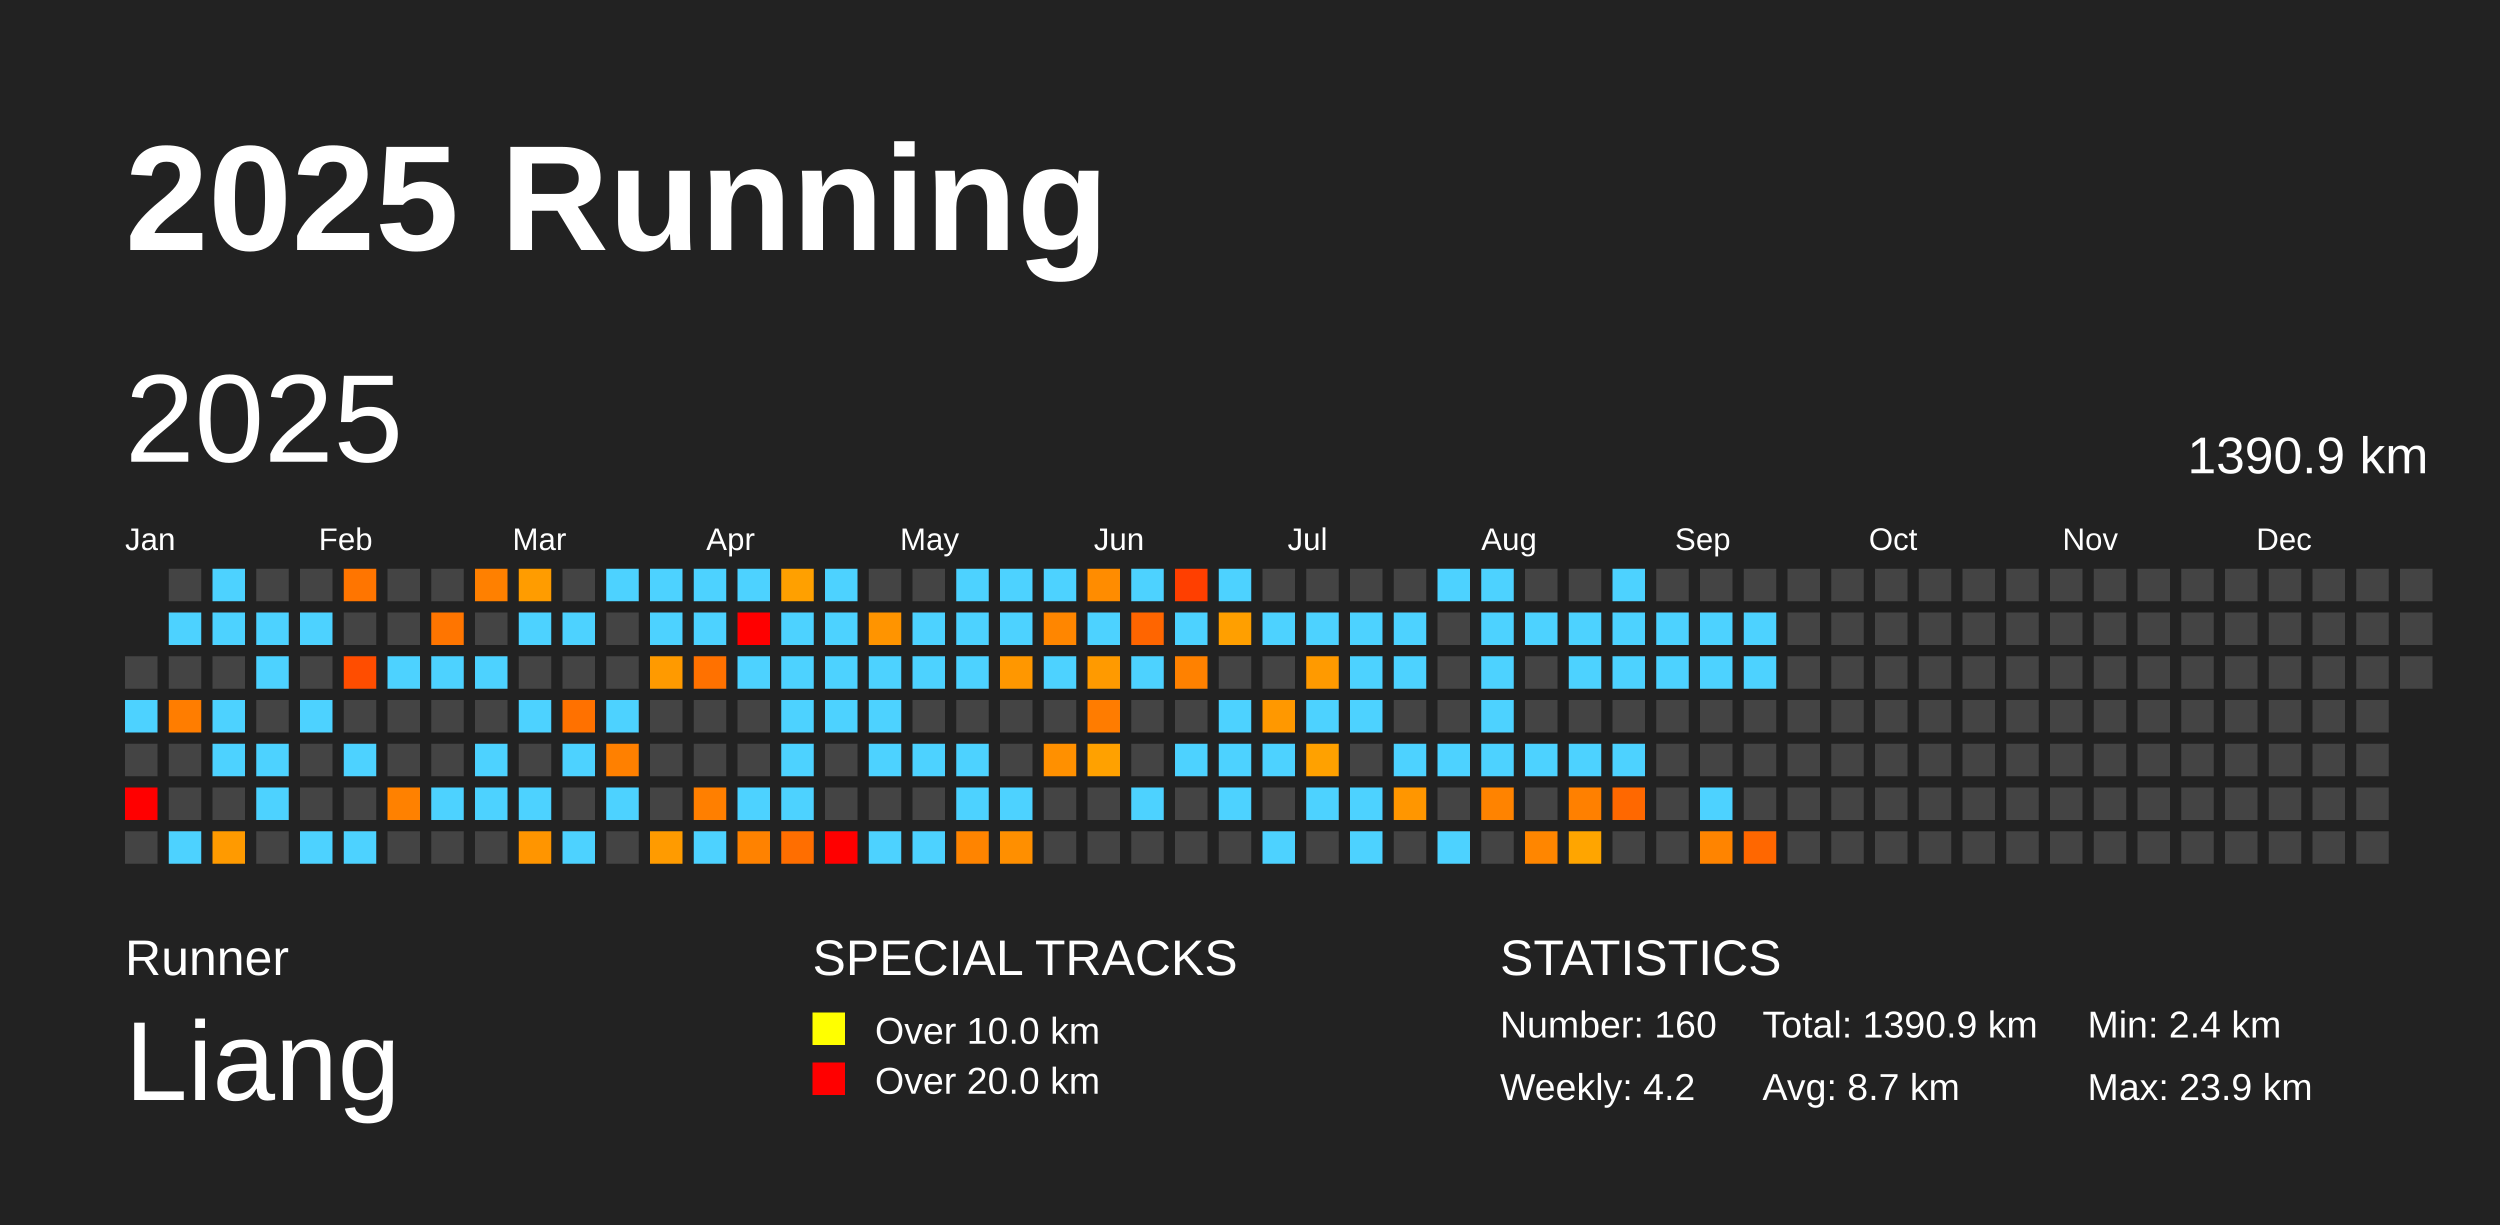
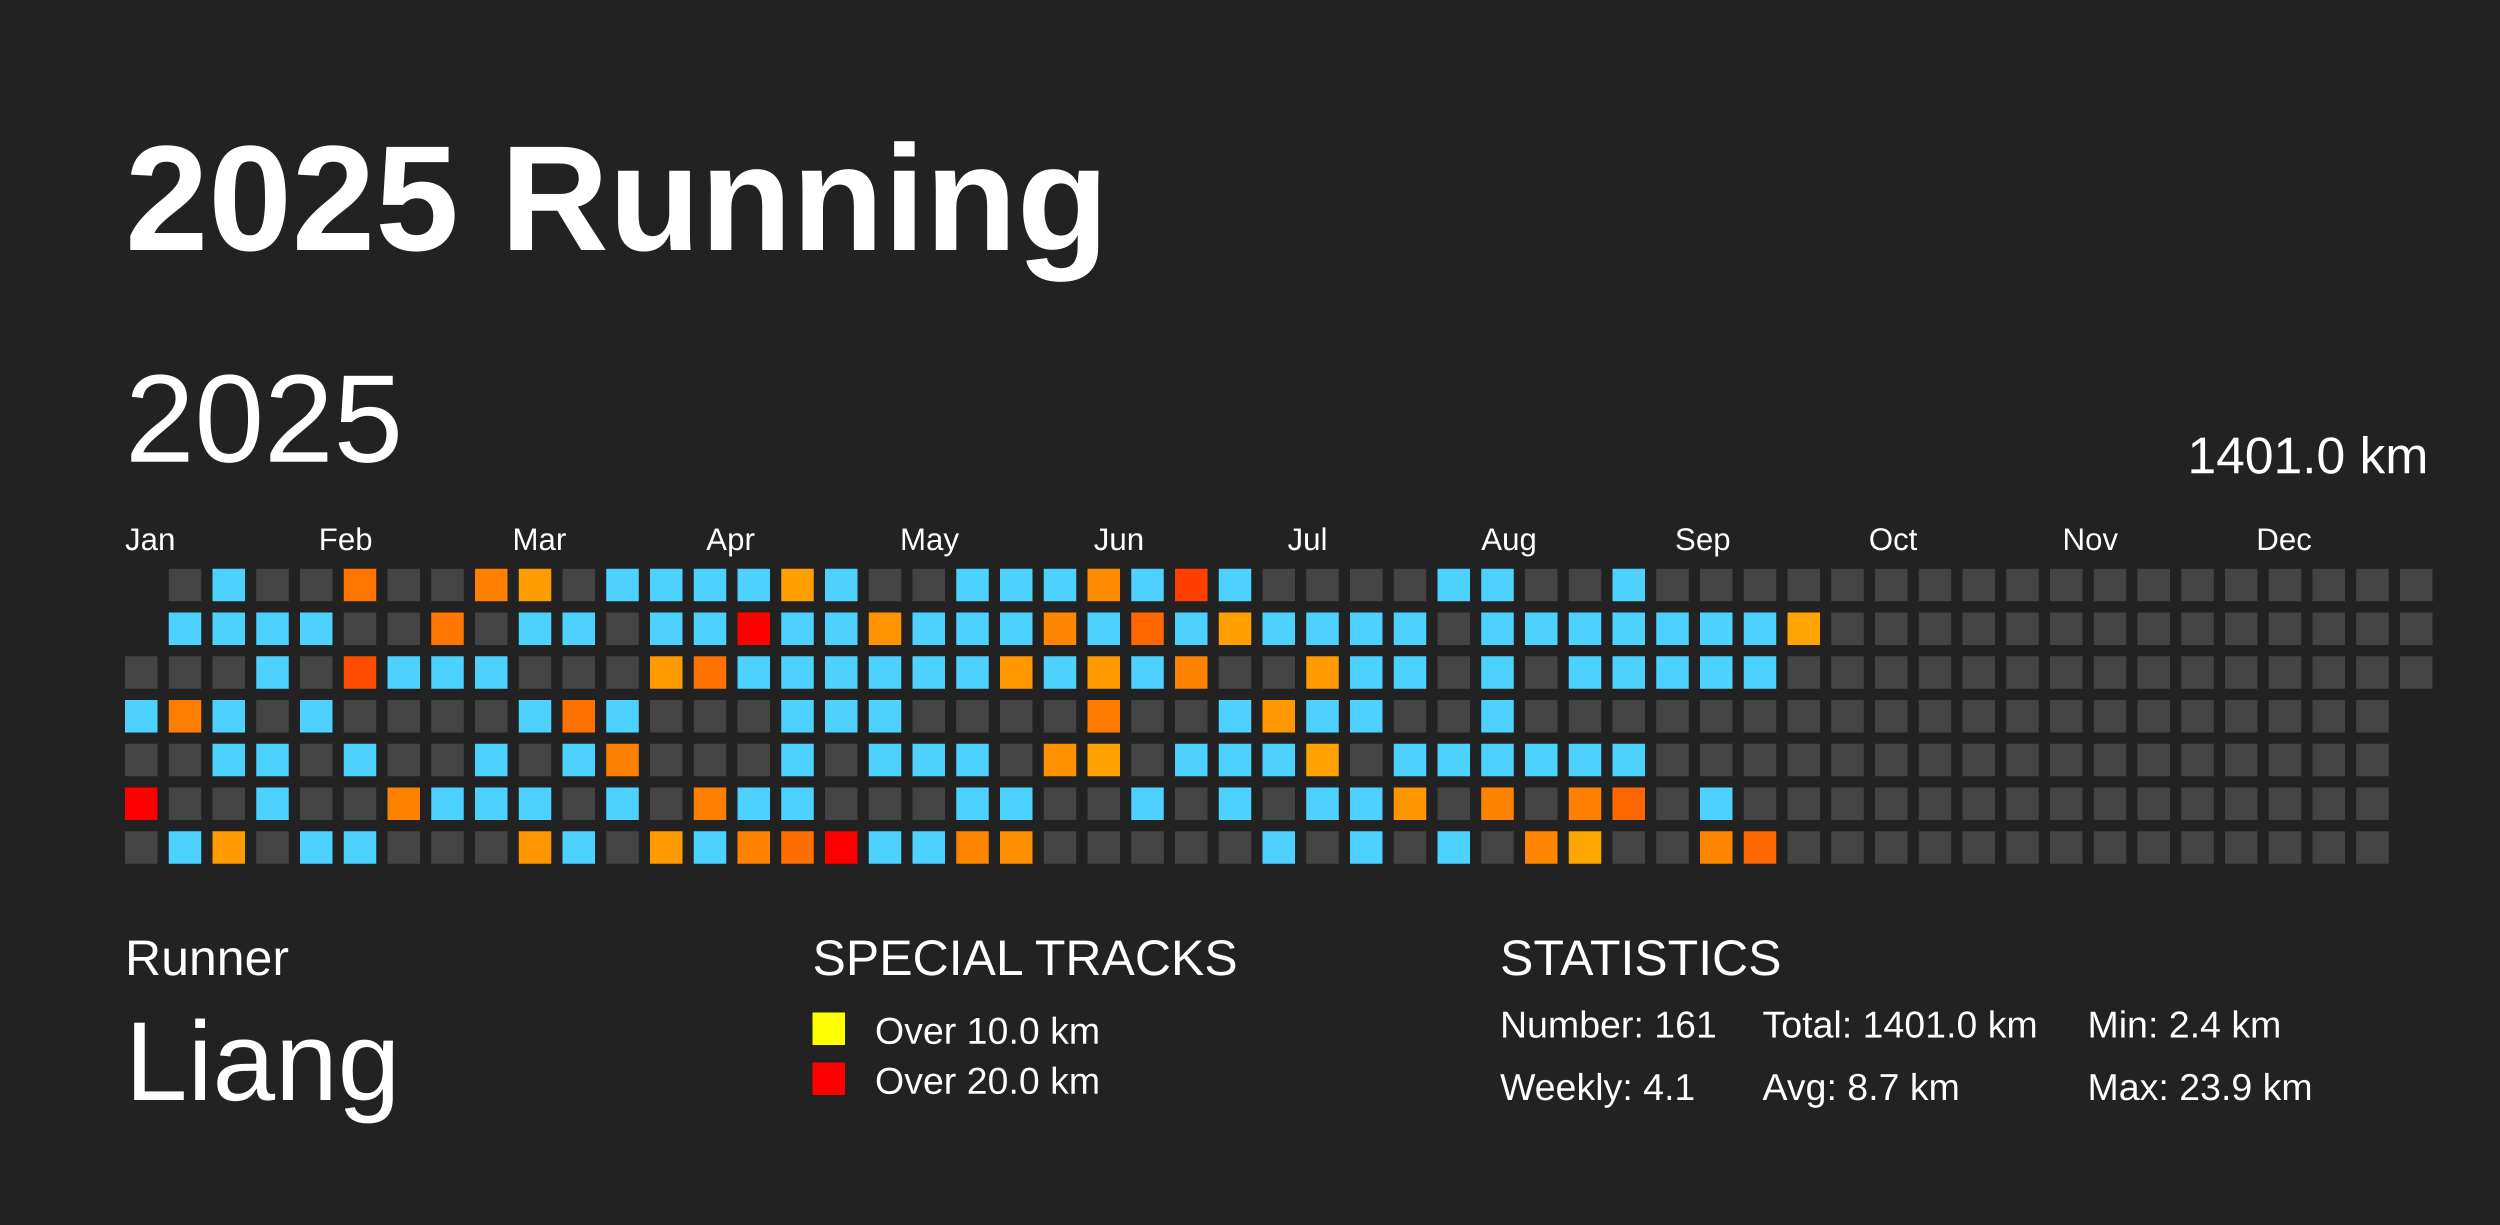
<svg xmlns="http://www.w3.org/2000/svg" baseProfile="full" height="98mm" version="1.1" viewBox="0,0,200,98" width="200mm">
  <defs />
  <rect fill="#222222" height="98" width="200" x="0" y="0" />
  <text fill="#FFFFFF" style="font-size:12px; font-family:Arial; font-weight:bold;" x="10" y="20">2025 Running</text>
  <text fill="#FFFFFF" style="font-size:4px; font-family:Arial" x="10" y="78">Runner</text>
  <text fill="#FFFFFF" style="font-size:9px; font-family:Arial" x="10" y="88">Liang</text>
  <text fill="#FFFFFF" style="font-size:4px; font-family:Arial" x="65" y="78">SPECIAL TRACKS</text>
  <rect fill="yellow" height="2.6" width="2.6" x="65" y="81" />
  <text fill="#FFFFFF" style="font-size:3px; font-family:Arial" x="70" y="83.5">Over 10.0 km</text>
  <rect fill="red" height="2.6" width="2.6" x="65" y="85" />
  <text fill="#FFFFFF" style="font-size:3px; font-family:Arial" x="70" y="87.5">Over 20.0 km</text>
  <text fill="#FFFFFF" style="font-size:4px; font-family:Arial" x="120" y="78">STATISTICS</text>
-   <text fill="#FFFFFF" style="font-size:3px; font-family:Arial" x="120" y="83">Number: 160</text>
-   <text fill="#FFFFFF" style="font-size:3px; font-family:Arial" x="120" y="88">Weekly: 4.2</text>
-   <text fill="#FFFFFF" style="font-size:3px; font-family:Arial" x="141" y="83">Total: 1390.9 km</text>
+   <text fill="#FFFFFF" style="font-size:3px; font-family:Arial" x="120" y="83">Number: 161</text>
+   <text fill="#FFFFFF" style="font-size:3px; font-family:Arial" x="120" y="88">Weekly: 4.1</text>
+   <text fill="#FFFFFF" style="font-size:3px; font-family:Arial" x="141" y="83">Total: 1401.0 km</text>
  <text fill="#FFFFFF" style="font-size:3px; font-family:Arial" x="141" y="88">Avg: 8.7 km</text>
  <text fill="#FFFFFF" style="font-size:3px; font-family:Arial" x="167" y="83">Min: 2.4 km</text>
  <text fill="#FFFFFF" style="font-size:3px; font-family:Arial" x="167" y="88">Max: 23.9 km</text>
  <text dominant-baseline="hanging" fill="#FFFFFF" style="font-size:10.0px; font-family:Arial;" x="10" y="30">2025</text>
-   <text dominant-baseline="hanging" fill="#FFFFFF" style="font-size:4.125px; font-family:Arial;" x="175" y="35">1390.9 km</text>
+   <text dominant-baseline="hanging" fill="#FFFFFF" style="font-size:4.125px; font-family:Arial;" x="175" y="35">1401.0 km</text>
  <text fill="#FFFFFF" style="font-size:2.5px; font-family:Arial" x="10.0" y="44">Jan</text>
  <text fill="#FFFFFF" style="font-size:2.5px; font-family:Arial" x="25.5" y="44">Feb</text>
  <text fill="#FFFFFF" style="font-size:2.5px; font-family:Arial" x="41.0" y="44">Mar</text>
  <text fill="#FFFFFF" style="font-size:2.5px; font-family:Arial" x="56.5" y="44">Apr</text>
  <text fill="#FFFFFF" style="font-size:2.5px; font-family:Arial" x="72.0" y="44">May</text>
  <text fill="#FFFFFF" style="font-size:2.5px; font-family:Arial" x="87.5" y="44">Jun</text>
  <text fill="#FFFFFF" style="font-size:2.5px; font-family:Arial" x="103.0" y="44">Jul</text>
  <text fill="#FFFFFF" style="font-size:2.5px; font-family:Arial" x="118.5" y="44">Aug</text>
  <text fill="#FFFFFF" style="font-size:2.5px; font-family:Arial" x="134.0" y="44">Sep</text>
  <text fill="#FFFFFF" style="font-size:2.5px; font-family:Arial" x="149.5" y="44">Oct</text>
  <text fill="#FFFFFF" style="font-size:2.5px; font-family:Arial" x="165.0" y="44">Nov</text>
  <text fill="#FFFFFF" style="font-size:2.5px; font-family:Arial" x="180.5" y="44">Dec</text>
  <rect fill="#444444" height="2.6" width="2.6" x="10.0" y="52.5" />
  <rect fill="#4dd2ff" height="2.6" width="2.6" x="10.0" y="56.0" />
  <rect fill="#444444" height="2.6" width="2.6" x="10.0" y="59.5" />
  <rect fill="red" height="2.6" width="2.6" x="10.0" y="63.0" />
  <rect fill="#444444" height="2.6" width="2.6" x="10.0" y="66.5" />
  <rect fill="#444444" height="2.6" width="2.6" x="13.5" y="45.5" />
  <rect fill="#4dd2ff" height="2.6" width="2.6" x="13.5" y="49.0" />
  <rect fill="#444444" height="2.6" width="2.6" x="13.5" y="52.5" />
  <rect fill="#ff7d00" height="2.6" width="2.6" x="13.5" y="56.0" />
  <rect fill="#444444" height="2.6" width="2.6" x="13.5" y="59.5" />
  <rect fill="#444444" height="2.6" width="2.6" x="13.5" y="63.0" />
  <rect fill="#4dd2ff" height="2.6" width="2.6" x="13.5" y="66.5" />
  <rect fill="#4dd2ff" height="2.6" width="2.6" x="17.0" y="45.5" />
  <rect fill="#4dd2ff" height="2.6" width="2.6" x="17.0" y="49.0" />
  <rect fill="#444444" height="2.6" width="2.6" x="17.0" y="52.5" />
  <rect fill="#4dd2ff" height="2.6" width="2.6" x="17.0" y="56.0" />
  <rect fill="#4dd2ff" height="2.6" width="2.6" x="17.0" y="59.5" />
  <rect fill="#444444" height="2.6" width="2.6" x="17.0" y="63.0" />
  <rect fill="#ff9a00" height="2.6" width="2.6" x="17.0" y="66.5" />
  <rect fill="#444444" height="2.6" width="2.6" x="20.5" y="45.5" />
  <rect fill="#4dd2ff" height="2.6" width="2.6" x="20.5" y="49.0" />
  <rect fill="#4dd2ff" height="2.6" width="2.6" x="20.5" y="52.5" />
  <rect fill="#444444" height="2.6" width="2.6" x="20.5" y="56.0" />
  <rect fill="#4dd2ff" height="2.6" width="2.6" x="20.5" y="59.5" />
  <rect fill="#4dd2ff" height="2.6" width="2.6" x="20.5" y="63.0" />
  <rect fill="#444444" height="2.6" width="2.6" x="20.5" y="66.5" />
  <rect fill="#444444" height="2.6" width="2.6" x="24.0" y="45.5" />
  <rect fill="#4dd2ff" height="2.6" width="2.6" x="24.0" y="49.0" />
  <rect fill="#444444" height="2.6" width="2.6" x="24.0" y="52.5" />
  <rect fill="#4dd2ff" height="2.6" width="2.6" x="24.0" y="56.0" />
  <rect fill="#444444" height="2.6" width="2.6" x="24.0" y="59.5" />
  <rect fill="#444444" height="2.6" width="2.6" x="24.0" y="63.0" />
  <rect fill="#4dd2ff" height="2.6" width="2.6" x="24.0" y="66.5" />
  <rect fill="#ff7500" height="2.6" width="2.6" x="27.5" y="45.5" />
  <rect fill="#444444" height="2.6" width="2.6" x="27.5" y="49.0" />
  <rect fill="#ff4d00" height="2.6" width="2.6" x="27.5" y="52.5" />
  <rect fill="#444444" height="2.6" width="2.6" x="27.5" y="56.0" />
  <rect fill="#4dd2ff" height="2.6" width="2.6" x="27.5" y="59.5" />
  <rect fill="#444444" height="2.6" width="2.6" x="27.5" y="63.0" />
  <rect fill="#4dd2ff" height="2.6" width="2.6" x="27.5" y="66.5" />
  <rect fill="#444444" height="2.6" width="2.6" x="31.0" y="45.5" />
  <rect fill="#444444" height="2.6" width="2.6" x="31.0" y="49.0" />
  <rect fill="#4dd2ff" height="2.6" width="2.6" x="31.0" y="52.5" />
  <rect fill="#444444" height="2.6" width="2.6" x="31.0" y="56.0" />
  <rect fill="#444444" height="2.6" width="2.6" x="31.0" y="59.5" />
  <rect fill="#ff8100" height="2.6" width="2.6" x="31.0" y="63.0" />
  <rect fill="#444444" height="2.6" width="2.6" x="31.0" y="66.5" />
  <rect fill="#444444" height="2.6" width="2.6" x="34.5" y="45.5" />
  <rect fill="#ff7500" height="2.6" width="2.6" x="34.5" y="49.0" />
  <rect fill="#4dd2ff" height="2.6" width="2.6" x="34.5" y="52.5" />
  <rect fill="#444444" height="2.6" width="2.6" x="34.5" y="56.0" />
  <rect fill="#444444" height="2.6" width="2.6" x="34.5" y="59.5" />
  <rect fill="#4dd2ff" height="2.6" width="2.6" x="34.5" y="63.0" />
  <rect fill="#444444" height="2.6" width="2.6" x="34.5" y="66.5" />
  <rect fill="#ff8000" height="2.6" width="2.6" x="38.0" y="45.5" />
  <rect fill="#444444" height="2.6" width="2.6" x="38.0" y="49.0" />
  <rect fill="#4dd2ff" height="2.6" width="2.6" x="38.0" y="52.5" />
  <rect fill="#444444" height="2.6" width="2.6" x="38.0" y="56.0" />
  <rect fill="#4dd2ff" height="2.6" width="2.6" x="38.0" y="59.5" />
  <rect fill="#4dd2ff" height="2.6" width="2.6" x="38.0" y="63.0" />
  <rect fill="#444444" height="2.6" width="2.6" x="38.0" y="66.5" />
  <rect fill="#ff9c00" height="2.6" width="2.6" x="41.5" y="45.5" />
  <rect fill="#4dd2ff" height="2.6" width="2.6" x="41.5" y="49.0" />
  <rect fill="#444444" height="2.6" width="2.6" x="41.5" y="52.5" />
  <rect fill="#4dd2ff" height="2.6" width="2.6" x="41.5" y="56.0" />
  <rect fill="#444444" height="2.6" width="2.6" x="41.5" y="59.5" />
  <rect fill="#4dd2ff" height="2.6" width="2.6" x="41.5" y="63.0" />
  <rect fill="#ff9500" height="2.6" width="2.6" x="41.5" y="66.5" />
  <rect fill="#444444" height="2.6" width="2.6" x="45.0" y="45.5" />
  <rect fill="#4dd2ff" height="2.6" width="2.6" x="45.0" y="49.0" />
  <rect fill="#444444" height="2.6" width="2.6" x="45.0" y="52.5" />
  <rect fill="#ff7100" height="2.6" width="2.6" x="45.0" y="56.0" />
  <rect fill="#4dd2ff" height="2.6" width="2.6" x="45.0" y="59.5" />
  <rect fill="#444444" height="2.6" width="2.6" x="45.0" y="63.0" />
  <rect fill="#4dd2ff" height="2.6" width="2.6" x="45.0" y="66.5" />
  <rect fill="#4dd2ff" height="2.6" width="2.6" x="48.5" y="45.5" />
  <rect fill="#444444" height="2.6" width="2.6" x="48.5" y="49.0" />
  <rect fill="#444444" height="2.6" width="2.6" x="48.5" y="52.5" />
  <rect fill="#4dd2ff" height="2.6" width="2.6" x="48.5" y="56.0" />
  <rect fill="#ff8000" height="2.6" width="2.6" x="48.5" y="59.5" />
  <rect fill="#4dd2ff" height="2.6" width="2.6" x="48.5" y="63.0" />
  <rect fill="#444444" height="2.6" width="2.6" x="48.5" y="66.5" />
  <rect fill="#4dd2ff" height="2.6" width="2.6" x="52.0" y="45.5" />
  <rect fill="#4dd2ff" height="2.6" width="2.6" x="52.0" y="49.0" />
  <rect fill="#ff9a00" height="2.6" width="2.6" x="52.0" y="52.5" />
  <rect fill="#444444" height="2.6" width="2.6" x="52.0" y="56.0" />
  <rect fill="#444444" height="2.6" width="2.6" x="52.0" y="59.5" />
  <rect fill="#444444" height="2.6" width="2.6" x="52.0" y="63.0" />
  <rect fill="#ff9b00" height="2.6" width="2.6" x="52.0" y="66.5" />
  <rect fill="#4dd2ff" height="2.6" width="2.6" x="55.5" y="45.5" />
  <rect fill="#4dd2ff" height="2.6" width="2.6" x="55.5" y="49.0" />
  <rect fill="#ff7100" height="2.6" width="2.6" x="55.5" y="52.5" />
  <rect fill="#444444" height="2.6" width="2.6" x="55.5" y="56.0" />
  <rect fill="#444444" height="2.6" width="2.6" x="55.5" y="59.5" />
  <rect fill="#ff7f00" height="2.6" width="2.6" x="55.5" y="63.0" />
  <rect fill="#4dd2ff" height="2.6" width="2.6" x="55.5" y="66.5" />
  <rect fill="#4dd2ff" height="2.6" width="2.6" x="59.0" y="45.5" />
  <rect fill="red" height="2.6" width="2.6" x="59.0" y="49.0" />
  <rect fill="#4dd2ff" height="2.6" width="2.6" x="59.0" y="52.5" />
  <rect fill="#444444" height="2.6" width="2.6" x="59.0" y="56.0" />
  <rect fill="#444444" height="2.6" width="2.6" x="59.0" y="59.5" />
  <rect fill="#4dd2ff" height="2.6" width="2.6" x="59.0" y="63.0" />
  <rect fill="#ff8200" height="2.6" width="2.6" x="59.0" y="66.5" />
  <rect fill="#ffa000" height="2.6" width="2.6" x="62.5" y="45.5" />
  <rect fill="#4dd2ff" height="2.6" width="2.6" x="62.5" y="49.0" />
  <rect fill="#4dd2ff" height="2.6" width="2.6" x="62.5" y="52.5" />
  <rect fill="#4dd2ff" height="2.6" width="2.6" x="62.5" y="56.0" />
  <rect fill="#4dd2ff" height="2.6" width="2.6" x="62.5" y="59.5" />
  <rect fill="#4dd2ff" height="2.6" width="2.6" x="62.5" y="63.0" />
  <rect fill="#ff6e00" height="2.6" width="2.6" x="62.5" y="66.5" />
  <rect fill="#4dd2ff" height="2.6" width="2.6" x="66.0" y="45.5" />
  <rect fill="#4dd2ff" height="2.6" width="2.6" x="66.0" y="49.0" />
  <rect fill="#4dd2ff" height="2.6" width="2.6" x="66.0" y="52.5" />
  <rect fill="#4dd2ff" height="2.6" width="2.6" x="66.0" y="56.0" />
  <rect fill="#444444" height="2.6" width="2.6" x="66.0" y="59.5" />
  <rect fill="#444444" height="2.6" width="2.6" x="66.0" y="63.0" />
  <rect fill="red" height="2.6" width="2.6" x="66.0" y="66.5" />
  <rect fill="#444444" height="2.6" width="2.6" x="69.5" y="45.5" />
  <rect fill="#ff9400" height="2.6" width="2.6" x="69.5" y="49.0" />
  <rect fill="#4dd2ff" height="2.6" width="2.6" x="69.5" y="52.5" />
  <rect fill="#4dd2ff" height="2.6" width="2.6" x="69.5" y="56.0" />
  <rect fill="#4dd2ff" height="2.6" width="2.6" x="69.5" y="59.5" />
  <rect fill="#444444" height="2.6" width="2.6" x="69.5" y="63.0" />
  <rect fill="#4dd2ff" height="2.6" width="2.6" x="69.5" y="66.5" />
  <rect fill="#444444" height="2.6" width="2.6" x="73.0" y="45.5" />
  <rect fill="#4dd2ff" height="2.6" width="2.6" x="73.0" y="49.0" />
  <rect fill="#4dd2ff" height="2.6" width="2.6" x="73.0" y="52.5" />
  <rect fill="#444444" height="2.6" width="2.6" x="73.0" y="56.0" />
  <rect fill="#4dd2ff" height="2.6" width="2.6" x="73.0" y="59.5" />
  <rect fill="#444444" height="2.6" width="2.6" x="73.0" y="63.0" />
  <rect fill="#4dd2ff" height="2.6" width="2.6" x="73.0" y="66.5" />
  <rect fill="#4dd2ff" height="2.6" width="2.6" x="76.5" y="45.5" />
  <rect fill="#4dd2ff" height="2.6" width="2.6" x="76.5" y="49.0" />
  <rect fill="#4dd2ff" height="2.6" width="2.6" x="76.5" y="52.5" />
  <rect fill="#444444" height="2.6" width="2.6" x="76.5" y="56.0" />
  <rect fill="#4dd2ff" height="2.6" width="2.6" x="76.5" y="59.5" />
  <rect fill="#4dd2ff" height="2.6" width="2.6" x="76.5" y="63.0" />
  <rect fill="#ff8400" height="2.6" width="2.6" x="76.5" y="66.5" />
  <rect fill="#4dd2ff" height="2.6" width="2.6" x="80.0" y="45.5" />
  <rect fill="#4dd2ff" height="2.6" width="2.6" x="80.0" y="49.0" />
  <rect fill="#ff9700" height="2.6" width="2.6" x="80.0" y="52.5" />
  <rect fill="#444444" height="2.6" width="2.6" x="80.0" y="56.0" />
  <rect fill="#444444" height="2.6" width="2.6" x="80.0" y="59.5" />
  <rect fill="#4dd2ff" height="2.6" width="2.6" x="80.0" y="63.0" />
  <rect fill="#ff8f00" height="2.6" width="2.6" x="80.0" y="66.5" />
  <rect fill="#4dd2ff" height="2.6" width="2.6" x="83.5" y="45.5" />
  <rect fill="#ff8600" height="2.6" width="2.6" x="83.5" y="49.0" />
  <rect fill="#4dd2ff" height="2.6" width="2.6" x="83.5" y="52.5" />
  <rect fill="#444444" height="2.6" width="2.6" x="83.5" y="56.0" />
  <rect fill="#ff9000" height="2.6" width="2.6" x="83.5" y="59.5" />
  <rect fill="#444444" height="2.6" width="2.6" x="83.5" y="63.0" />
  <rect fill="#444444" height="2.6" width="2.6" x="83.5" y="66.5" />
  <rect fill="#ff8c00" height="2.6" width="2.6" x="87.0" y="45.5" />
  <rect fill="#4dd2ff" height="2.6" width="2.6" x="87.0" y="49.0" />
  <rect fill="#ff9a00" height="2.6" width="2.6" x="87.0" y="52.5" />
  <rect fill="#ff7c00" height="2.6" width="2.6" x="87.0" y="56.0" />
  <rect fill="#ffa100" height="2.6" width="2.6" x="87.0" y="59.5" />
  <rect fill="#444444" height="2.6" width="2.6" x="87.0" y="63.0" />
  <rect fill="#444444" height="2.6" width="2.6" x="87.0" y="66.5" />
  <rect fill="#4dd2ff" height="2.6" width="2.6" x="90.5" y="45.5" />
  <rect fill="#ff6500" height="2.6" width="2.6" x="90.5" y="49.0" />
  <rect fill="#4dd2ff" height="2.6" width="2.6" x="90.5" y="52.5" />
  <rect fill="#444444" height="2.6" width="2.6" x="90.5" y="56.0" />
  <rect fill="#444444" height="2.6" width="2.6" x="90.5" y="59.5" />
  <rect fill="#4dd2ff" height="2.6" width="2.6" x="90.5" y="63.0" />
  <rect fill="#444444" height="2.6" width="2.6" x="90.5" y="66.5" />
  <rect fill="#ff3f00" height="2.6" width="2.6" x="94.0" y="45.5" />
  <rect fill="#4dd2ff" height="2.6" width="2.6" x="94.0" y="49.0" />
  <rect fill="#ff8100" height="2.6" width="2.6" x="94.0" y="52.5" />
  <rect fill="#444444" height="2.6" width="2.6" x="94.0" y="56.0" />
  <rect fill="#4dd2ff" height="2.6" width="2.6" x="94.0" y="59.5" />
  <rect fill="#444444" height="2.6" width="2.6" x="94.0" y="63.0" />
  <rect fill="#444444" height="2.6" width="2.6" x="94.0" y="66.5" />
  <rect fill="#4dd2ff" height="2.6" width="2.6" x="97.5" y="45.5" />
  <rect fill="#ff9f00" height="2.6" width="2.6" x="97.5" y="49.0" />
  <rect fill="#444444" height="2.6" width="2.6" x="97.5" y="52.5" />
  <rect fill="#4dd2ff" height="2.6" width="2.6" x="97.5" y="56.0" />
  <rect fill="#4dd2ff" height="2.6" width="2.6" x="97.5" y="59.5" />
  <rect fill="#4dd2ff" height="2.6" width="2.6" x="97.5" y="63.0" />
  <rect fill="#444444" height="2.6" width="2.6" x="97.5" y="66.5" />
  <rect fill="#444444" height="2.6" width="2.6" x="101.0" y="45.5" />
  <rect fill="#4dd2ff" height="2.6" width="2.6" x="101.0" y="49.0" />
  <rect fill="#444444" height="2.6" width="2.6" x="101.0" y="52.5" />
  <rect fill="#ff9800" height="2.6" width="2.6" x="101.0" y="56.0" />
  <rect fill="#4dd2ff" height="2.6" width="2.6" x="101.0" y="59.5" />
  <rect fill="#444444" height="2.6" width="2.6" x="101.0" y="63.0" />
  <rect fill="#4dd2ff" height="2.6" width="2.6" x="101.0" y="66.5" />
  <rect fill="#444444" height="2.6" width="2.6" x="104.5" y="45.5" />
  <rect fill="#4dd2ff" height="2.6" width="2.6" x="104.5" y="49.0" />
  <rect fill="#ff9a00" height="2.6" width="2.6" x="104.5" y="52.5" />
  <rect fill="#4dd2ff" height="2.6" width="2.6" x="104.5" y="56.0" />
  <rect fill="#ffa100" height="2.6" width="2.6" x="104.5" y="59.5" />
  <rect fill="#4dd2ff" height="2.6" width="2.6" x="104.5" y="63.0" />
  <rect fill="#444444" height="2.6" width="2.6" x="104.5" y="66.5" />
  <rect fill="#444444" height="2.6" width="2.6" x="108.0" y="45.5" />
  <rect fill="#4dd2ff" height="2.6" width="2.6" x="108.0" y="49.0" />
  <rect fill="#4dd2ff" height="2.6" width="2.6" x="108.0" y="52.5" />
  <rect fill="#4dd2ff" height="2.6" width="2.6" x="108.0" y="56.0" />
  <rect fill="#444444" height="2.6" width="2.6" x="108.0" y="59.5" />
  <rect fill="#4dd2ff" height="2.6" width="2.6" x="108.0" y="63.0" />
  <rect fill="#4dd2ff" height="2.6" width="2.6" x="108.0" y="66.5" />
  <rect fill="#444444" height="2.6" width="2.6" x="111.5" y="45.5" />
  <rect fill="#4dd2ff" height="2.6" width="2.6" x="111.5" y="49.0" />
  <rect fill="#4dd2ff" height="2.6" width="2.6" x="111.5" y="52.5" />
  <rect fill="#444444" height="2.6" width="2.6" x="111.5" y="56.0" />
  <rect fill="#4dd2ff" height="2.6" width="2.6" x="111.5" y="59.5" />
  <rect fill="#ff9600" height="2.6" width="2.6" x="111.5" y="63.0" />
  <rect fill="#444444" height="2.6" width="2.6" x="111.5" y="66.5" />
  <rect fill="#4dd2ff" height="2.6" width="2.6" x="115.0" y="45.5" />
  <rect fill="#444444" height="2.6" width="2.6" x="115.0" y="49.0" />
  <rect fill="#444444" height="2.6" width="2.6" x="115.0" y="52.5" />
  <rect fill="#444444" height="2.6" width="2.6" x="115.0" y="56.0" />
  <rect fill="#4dd2ff" height="2.6" width="2.6" x="115.0" y="59.5" />
  <rect fill="#444444" height="2.6" width="2.6" x="115.0" y="63.0" />
  <rect fill="#4dd2ff" height="2.6" width="2.6" x="115.0" y="66.5" />
  <rect fill="#4dd2ff" height="2.6" width="2.6" x="118.5" y="45.5" />
  <rect fill="#4dd2ff" height="2.6" width="2.6" x="118.5" y="49.0" />
  <rect fill="#4dd2ff" height="2.6" width="2.6" x="118.5" y="52.5" />
  <rect fill="#4dd2ff" height="2.6" width="2.6" x="118.5" y="56.0" />
  <rect fill="#4dd2ff" height="2.6" width="2.6" x="118.5" y="59.5" />
  <rect fill="#ff8300" height="2.6" width="2.6" x="118.5" y="63.0" />
  <rect fill="#444444" height="2.6" width="2.6" x="118.5" y="66.5" />
  <rect fill="#444444" height="2.6" width="2.6" x="122.0" y="45.5" />
  <rect fill="#4dd2ff" height="2.6" width="2.6" x="122.0" y="49.0" />
  <rect fill="#444444" height="2.6" width="2.6" x="122.0" y="52.5" />
  <rect fill="#444444" height="2.6" width="2.6" x="122.0" y="56.0" />
  <rect fill="#4dd2ff" height="2.6" width="2.6" x="122.0" y="59.5" />
  <rect fill="#444444" height="2.6" width="2.6" x="122.0" y="63.0" />
  <rect fill="#ff8600" height="2.6" width="2.6" x="122.0" y="66.5" />
  <rect fill="#444444" height="2.6" width="2.6" x="125.5" y="45.5" />
  <rect fill="#4dd2ff" height="2.6" width="2.6" x="125.5" y="49.0" />
  <rect fill="#4dd2ff" height="2.6" width="2.6" x="125.5" y="52.5" />
  <rect fill="#444444" height="2.6" width="2.6" x="125.5" y="56.0" />
  <rect fill="#4dd2ff" height="2.6" width="2.6" x="125.5" y="59.5" />
  <rect fill="#ff8000" height="2.6" width="2.6" x="125.5" y="63.0" />
  <rect fill="#ffa500" height="2.6" width="2.6" x="125.5" y="66.5" />
  <rect fill="#4dd2ff" height="2.6" width="2.6" x="129.0" y="45.5" />
  <rect fill="#4dd2ff" height="2.6" width="2.6" x="129.0" y="49.0" />
  <rect fill="#4dd2ff" height="2.6" width="2.6" x="129.0" y="52.5" />
  <rect fill="#444444" height="2.6" width="2.6" x="129.0" y="56.0" />
  <rect fill="#4dd2ff" height="2.6" width="2.6" x="129.0" y="59.5" />
  <rect fill="#ff6800" height="2.6" width="2.6" x="129.0" y="63.0" />
  <rect fill="#444444" height="2.6" width="2.6" x="129.0" y="66.5" />
  <rect fill="#444444" height="2.6" width="2.6" x="132.5" y="45.5" />
  <rect fill="#4dd2ff" height="2.6" width="2.6" x="132.5" y="49.0" />
  <rect fill="#4dd2ff" height="2.6" width="2.6" x="132.5" y="52.5" />
  <rect fill="#444444" height="2.6" width="2.6" x="132.5" y="56.0" />
  <rect fill="#444444" height="2.6" width="2.6" x="132.5" y="59.5" />
  <rect fill="#444444" height="2.6" width="2.6" x="132.5" y="63.0" />
  <rect fill="#444444" height="2.6" width="2.6" x="132.5" y="66.5" />
  <rect fill="#444444" height="2.6" width="2.6" x="136.0" y="45.5" />
  <rect fill="#4dd2ff" height="2.6" width="2.6" x="136.0" y="49.0" />
  <rect fill="#4dd2ff" height="2.6" width="2.6" x="136.0" y="52.5" />
  <rect fill="#444444" height="2.6" width="2.6" x="136.0" y="56.0" />
  <rect fill="#444444" height="2.6" width="2.6" x="136.0" y="59.5" />
  <rect fill="#4dd2ff" height="2.6" width="2.6" x="136.0" y="63.0" />
  <rect fill="#ff8400" height="2.6" width="2.6" x="136.0" y="66.5" />
  <rect fill="#444444" height="2.6" width="2.6" x="139.5" y="45.5" />
  <rect fill="#4dd2ff" height="2.6" width="2.6" x="139.5" y="49.0" />
  <rect fill="#4dd2ff" height="2.6" width="2.6" x="139.5" y="52.5" />
  <rect fill="#444444" height="2.6" width="2.6" x="139.5" y="56.0" />
  <rect fill="#444444" height="2.6" width="2.6" x="139.5" y="59.5" />
  <rect fill="#444444" height="2.6" width="2.6" x="139.5" y="63.0" />
  <rect fill="#ff6700" height="2.6" width="2.6" x="139.5" y="66.5" />
  <rect fill="#444444" height="2.6" width="2.6" x="143.0" y="45.5" />
-   <rect fill="#444444" height="2.6" width="2.6" x="143.0" y="49.0" />
+   <rect fill="#ffa400" height="2.6" width="2.6" x="143.0" y="49.0" />
  <rect fill="#444444" height="2.6" width="2.6" x="143.0" y="52.5" />
  <rect fill="#444444" height="2.6" width="2.6" x="143.0" y="56.0" />
  <rect fill="#444444" height="2.6" width="2.6" x="143.0" y="59.5" />
  <rect fill="#444444" height="2.6" width="2.6" x="143.0" y="63.0" />
  <rect fill="#444444" height="2.6" width="2.6" x="143.0" y="66.5" />
  <rect fill="#444444" height="2.6" width="2.6" x="146.5" y="45.5" />
  <rect fill="#444444" height="2.6" width="2.6" x="146.5" y="49.0" />
  <rect fill="#444444" height="2.6" width="2.6" x="146.5" y="52.5" />
  <rect fill="#444444" height="2.6" width="2.6" x="146.5" y="56.0" />
  <rect fill="#444444" height="2.6" width="2.6" x="146.5" y="59.5" />
  <rect fill="#444444" height="2.6" width="2.6" x="146.5" y="63.0" />
  <rect fill="#444444" height="2.6" width="2.6" x="146.5" y="66.5" />
  <rect fill="#444444" height="2.6" width="2.6" x="150.0" y="45.5" />
  <rect fill="#444444" height="2.6" width="2.6" x="150.0" y="49.0" />
  <rect fill="#444444" height="2.6" width="2.6" x="150.0" y="52.5" />
  <rect fill="#444444" height="2.6" width="2.6" x="150.0" y="56.0" />
  <rect fill="#444444" height="2.6" width="2.6" x="150.0" y="59.5" />
  <rect fill="#444444" height="2.6" width="2.6" x="150.0" y="63.0" />
  <rect fill="#444444" height="2.6" width="2.6" x="150.0" y="66.5" />
  <rect fill="#444444" height="2.6" width="2.6" x="153.5" y="45.5" />
  <rect fill="#444444" height="2.6" width="2.6" x="153.5" y="49.0" />
  <rect fill="#444444" height="2.6" width="2.6" x="153.5" y="52.5" />
  <rect fill="#444444" height="2.6" width="2.6" x="153.5" y="56.0" />
  <rect fill="#444444" height="2.6" width="2.6" x="153.5" y="59.5" />
  <rect fill="#444444" height="2.6" width="2.6" x="153.5" y="63.0" />
  <rect fill="#444444" height="2.6" width="2.6" x="153.5" y="66.5" />
  <rect fill="#444444" height="2.6" width="2.6" x="157.0" y="45.5" />
  <rect fill="#444444" height="2.6" width="2.6" x="157.0" y="49.0" />
  <rect fill="#444444" height="2.6" width="2.6" x="157.0" y="52.5" />
  <rect fill="#444444" height="2.6" width="2.6" x="157.0" y="56.0" />
  <rect fill="#444444" height="2.6" width="2.6" x="157.0" y="59.5" />
  <rect fill="#444444" height="2.6" width="2.6" x="157.0" y="63.0" />
  <rect fill="#444444" height="2.6" width="2.6" x="157.0" y="66.5" />
  <rect fill="#444444" height="2.6" width="2.6" x="160.5" y="45.5" />
  <rect fill="#444444" height="2.6" width="2.6" x="160.5" y="49.0" />
  <rect fill="#444444" height="2.6" width="2.6" x="160.5" y="52.5" />
  <rect fill="#444444" height="2.6" width="2.6" x="160.5" y="56.0" />
  <rect fill="#444444" height="2.6" width="2.6" x="160.5" y="59.5" />
  <rect fill="#444444" height="2.6" width="2.6" x="160.5" y="63.0" />
  <rect fill="#444444" height="2.6" width="2.6" x="160.5" y="66.5" />
  <rect fill="#444444" height="2.6" width="2.6" x="164.0" y="45.5" />
  <rect fill="#444444" height="2.6" width="2.6" x="164.0" y="49.0" />
  <rect fill="#444444" height="2.6" width="2.6" x="164.0" y="52.5" />
  <rect fill="#444444" height="2.6" width="2.6" x="164.0" y="56.0" />
  <rect fill="#444444" height="2.6" width="2.6" x="164.0" y="59.5" />
  <rect fill="#444444" height="2.6" width="2.6" x="164.0" y="63.0" />
  <rect fill="#444444" height="2.6" width="2.6" x="164.0" y="66.5" />
  <rect fill="#444444" height="2.6" width="2.6" x="167.5" y="45.5" />
  <rect fill="#444444" height="2.6" width="2.6" x="167.5" y="49.0" />
  <rect fill="#444444" height="2.6" width="2.6" x="167.5" y="52.5" />
  <rect fill="#444444" height="2.6" width="2.6" x="167.5" y="56.0" />
  <rect fill="#444444" height="2.6" width="2.6" x="167.5" y="59.5" />
  <rect fill="#444444" height="2.6" width="2.6" x="167.5" y="63.0" />
  <rect fill="#444444" height="2.6" width="2.6" x="167.5" y="66.5" />
  <rect fill="#444444" height="2.6" width="2.6" x="171.0" y="45.5" />
  <rect fill="#444444" height="2.6" width="2.6" x="171.0" y="49.0" />
  <rect fill="#444444" height="2.6" width="2.6" x="171.0" y="52.5" />
  <rect fill="#444444" height="2.6" width="2.6" x="171.0" y="56.0" />
  <rect fill="#444444" height="2.6" width="2.6" x="171.0" y="59.5" />
  <rect fill="#444444" height="2.6" width="2.6" x="171.0" y="63.0" />
  <rect fill="#444444" height="2.6" width="2.6" x="171.0" y="66.5" />
  <rect fill="#444444" height="2.6" width="2.6" x="174.5" y="45.5" />
  <rect fill="#444444" height="2.6" width="2.6" x="174.5" y="49.0" />
  <rect fill="#444444" height="2.6" width="2.6" x="174.5" y="52.5" />
  <rect fill="#444444" height="2.6" width="2.6" x="174.5" y="56.0" />
  <rect fill="#444444" height="2.6" width="2.6" x="174.5" y="59.5" />
  <rect fill="#444444" height="2.6" width="2.6" x="174.5" y="63.0" />
  <rect fill="#444444" height="2.6" width="2.6" x="174.5" y="66.5" />
  <rect fill="#444444" height="2.6" width="2.6" x="178.0" y="45.5" />
  <rect fill="#444444" height="2.6" width="2.6" x="178.0" y="49.0" />
  <rect fill="#444444" height="2.6" width="2.6" x="178.0" y="52.5" />
  <rect fill="#444444" height="2.6" width="2.6" x="178.0" y="56.0" />
  <rect fill="#444444" height="2.6" width="2.6" x="178.0" y="59.5" />
  <rect fill="#444444" height="2.6" width="2.6" x="178.0" y="63.0" />
  <rect fill="#444444" height="2.6" width="2.6" x="178.0" y="66.5" />
  <rect fill="#444444" height="2.6" width="2.6" x="181.5" y="45.5" />
  <rect fill="#444444" height="2.6" width="2.6" x="181.5" y="49.0" />
  <rect fill="#444444" height="2.6" width="2.6" x="181.5" y="52.5" />
  <rect fill="#444444" height="2.6" width="2.6" x="181.5" y="56.0" />
  <rect fill="#444444" height="2.6" width="2.6" x="181.5" y="59.5" />
  <rect fill="#444444" height="2.6" width="2.6" x="181.5" y="63.0" />
  <rect fill="#444444" height="2.6" width="2.6" x="181.5" y="66.5" />
  <rect fill="#444444" height="2.6" width="2.6" x="185.0" y="45.5" />
  <rect fill="#444444" height="2.6" width="2.6" x="185.0" y="49.0" />
  <rect fill="#444444" height="2.6" width="2.6" x="185.0" y="52.5" />
  <rect fill="#444444" height="2.6" width="2.6" x="185.0" y="56.0" />
  <rect fill="#444444" height="2.6" width="2.6" x="185.0" y="59.5" />
  <rect fill="#444444" height="2.6" width="2.6" x="185.0" y="63.0" />
  <rect fill="#444444" height="2.6" width="2.6" x="185.0" y="66.5" />
  <rect fill="#444444" height="2.6" width="2.6" x="188.5" y="45.5" />
  <rect fill="#444444" height="2.6" width="2.6" x="188.5" y="49.0" />
  <rect fill="#444444" height="2.6" width="2.6" x="188.5" y="52.5" />
  <rect fill="#444444" height="2.6" width="2.6" x="188.5" y="56.0" />
  <rect fill="#444444" height="2.6" width="2.6" x="188.5" y="59.5" />
  <rect fill="#444444" height="2.6" width="2.6" x="188.5" y="63.0" />
  <rect fill="#444444" height="2.6" width="2.6" x="188.5" y="66.5" />
  <rect fill="#444444" height="2.6" width="2.6" x="192.0" y="45.5" />
  <rect fill="#444444" height="2.6" width="2.6" x="192.0" y="49.0" />
  <rect fill="#444444" height="2.6" width="2.6" x="192.0" y="52.5" />
</svg>
